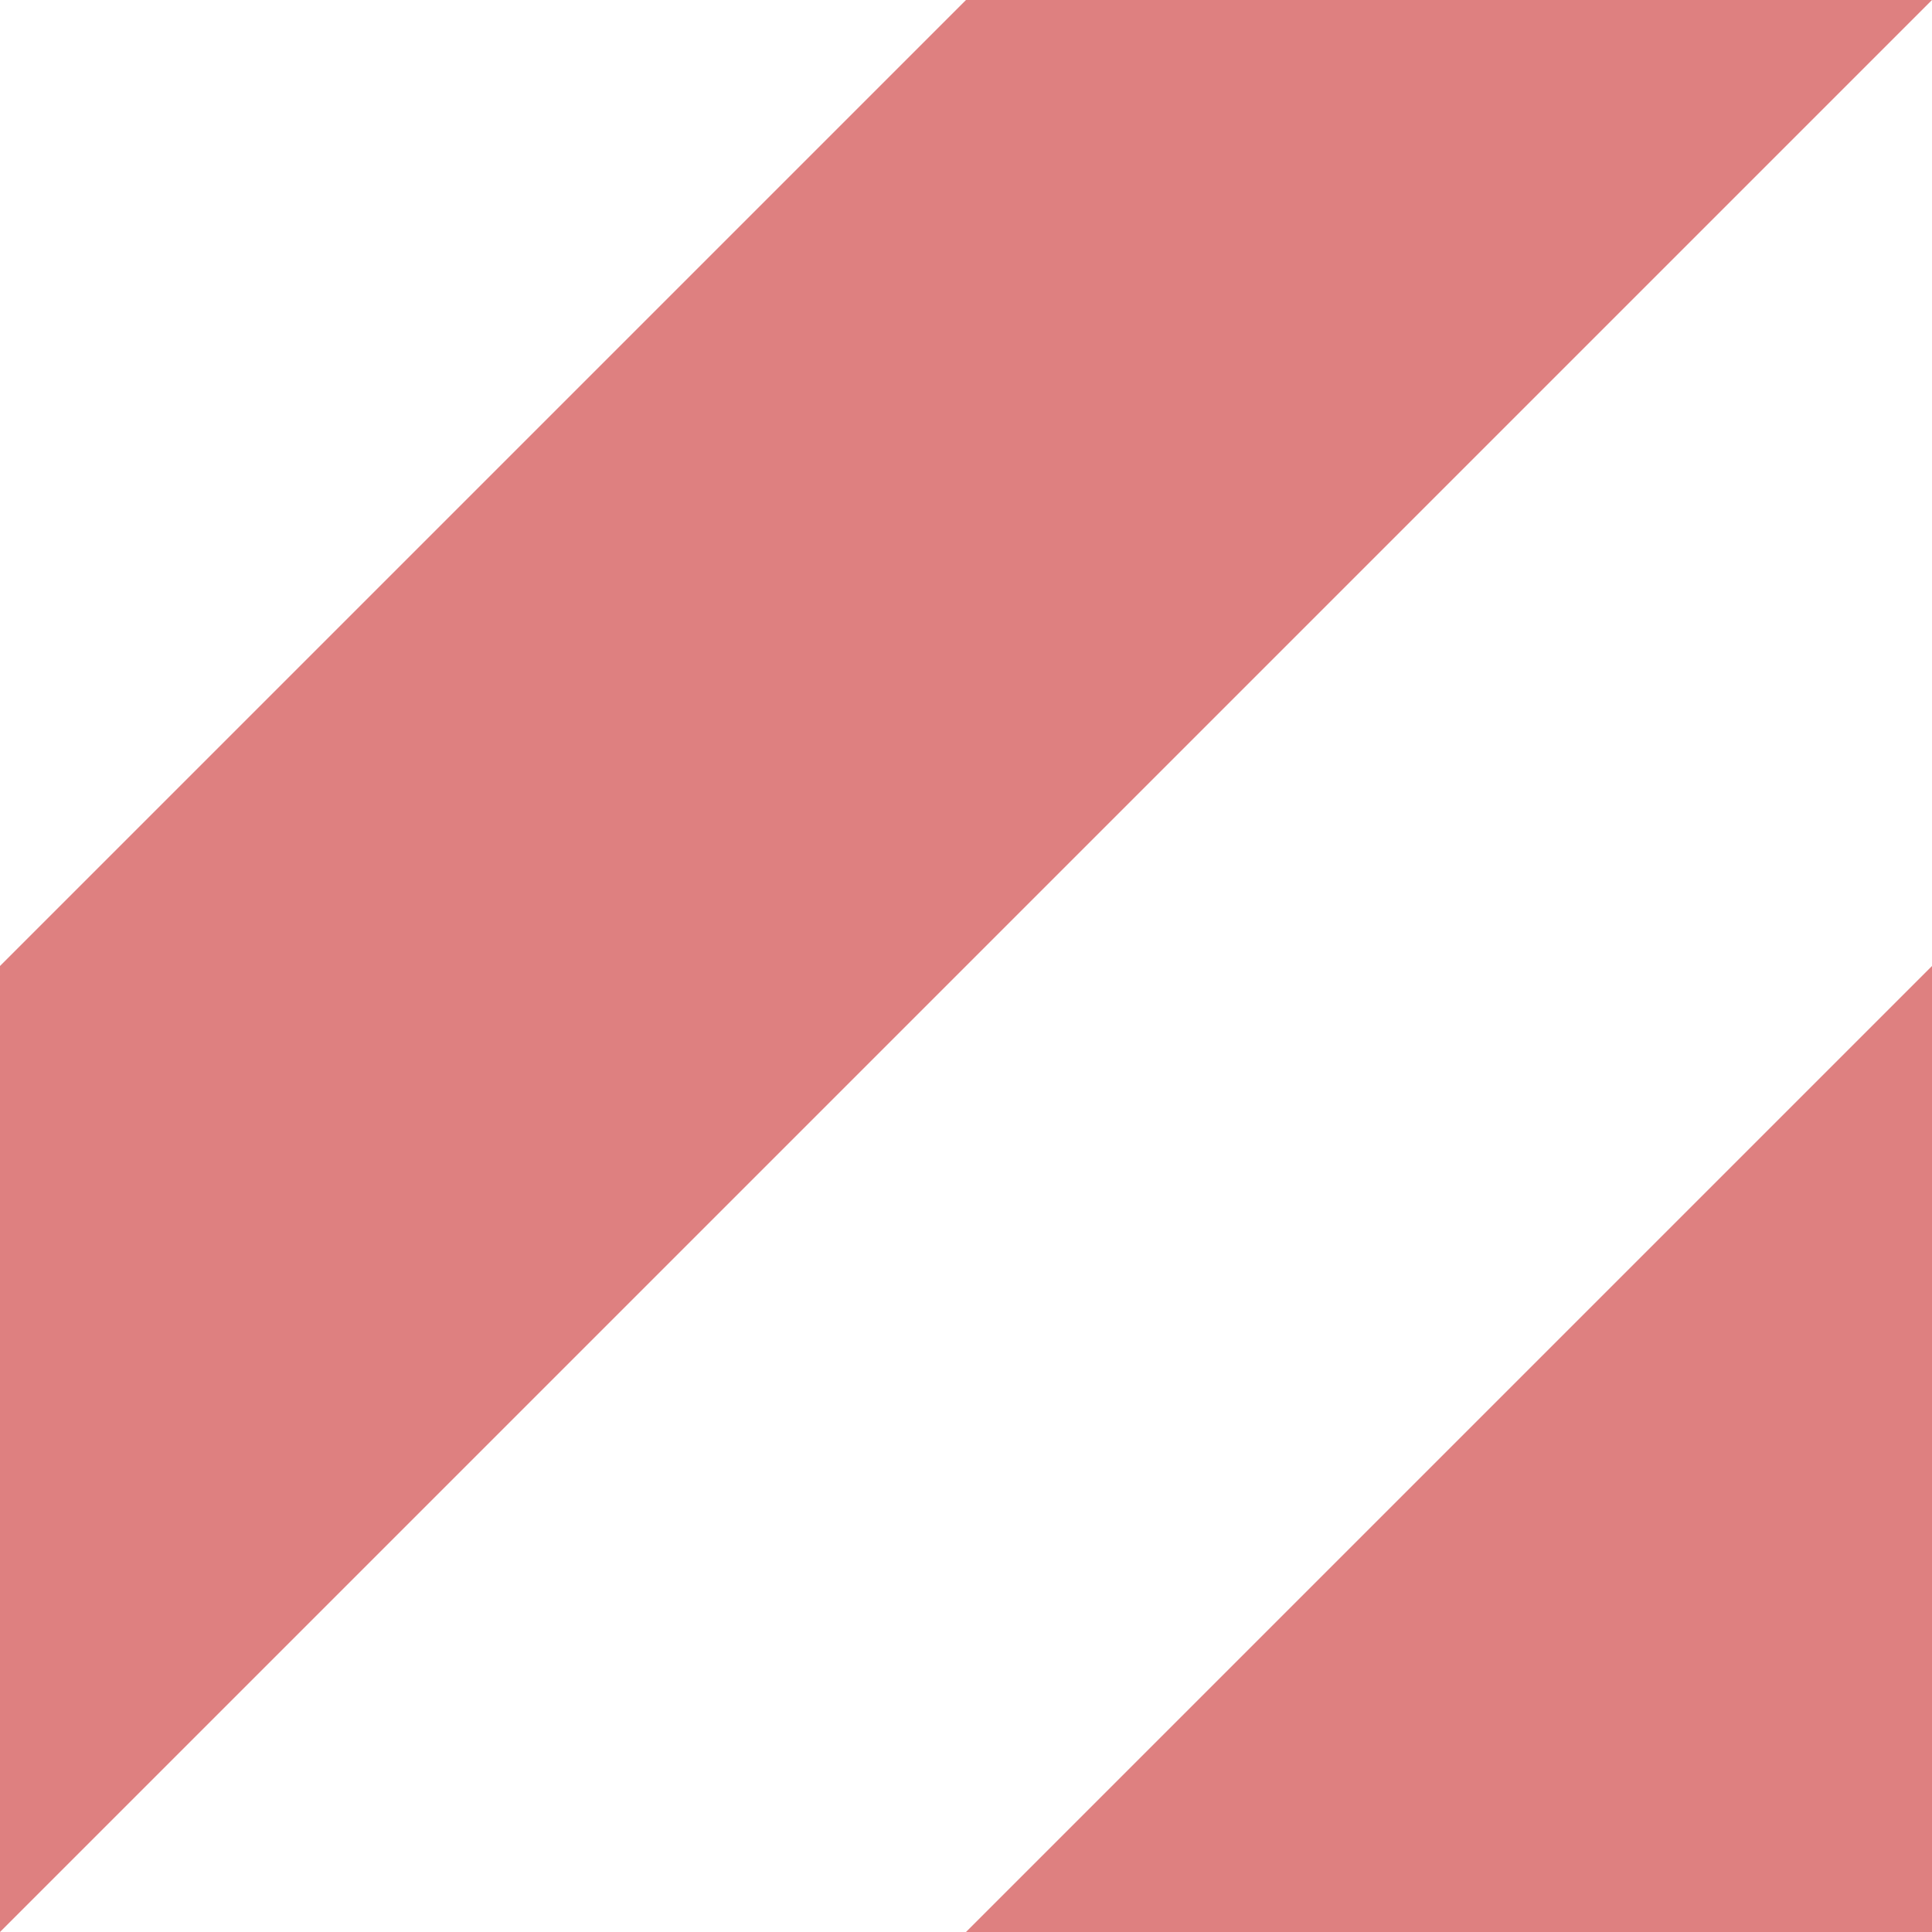
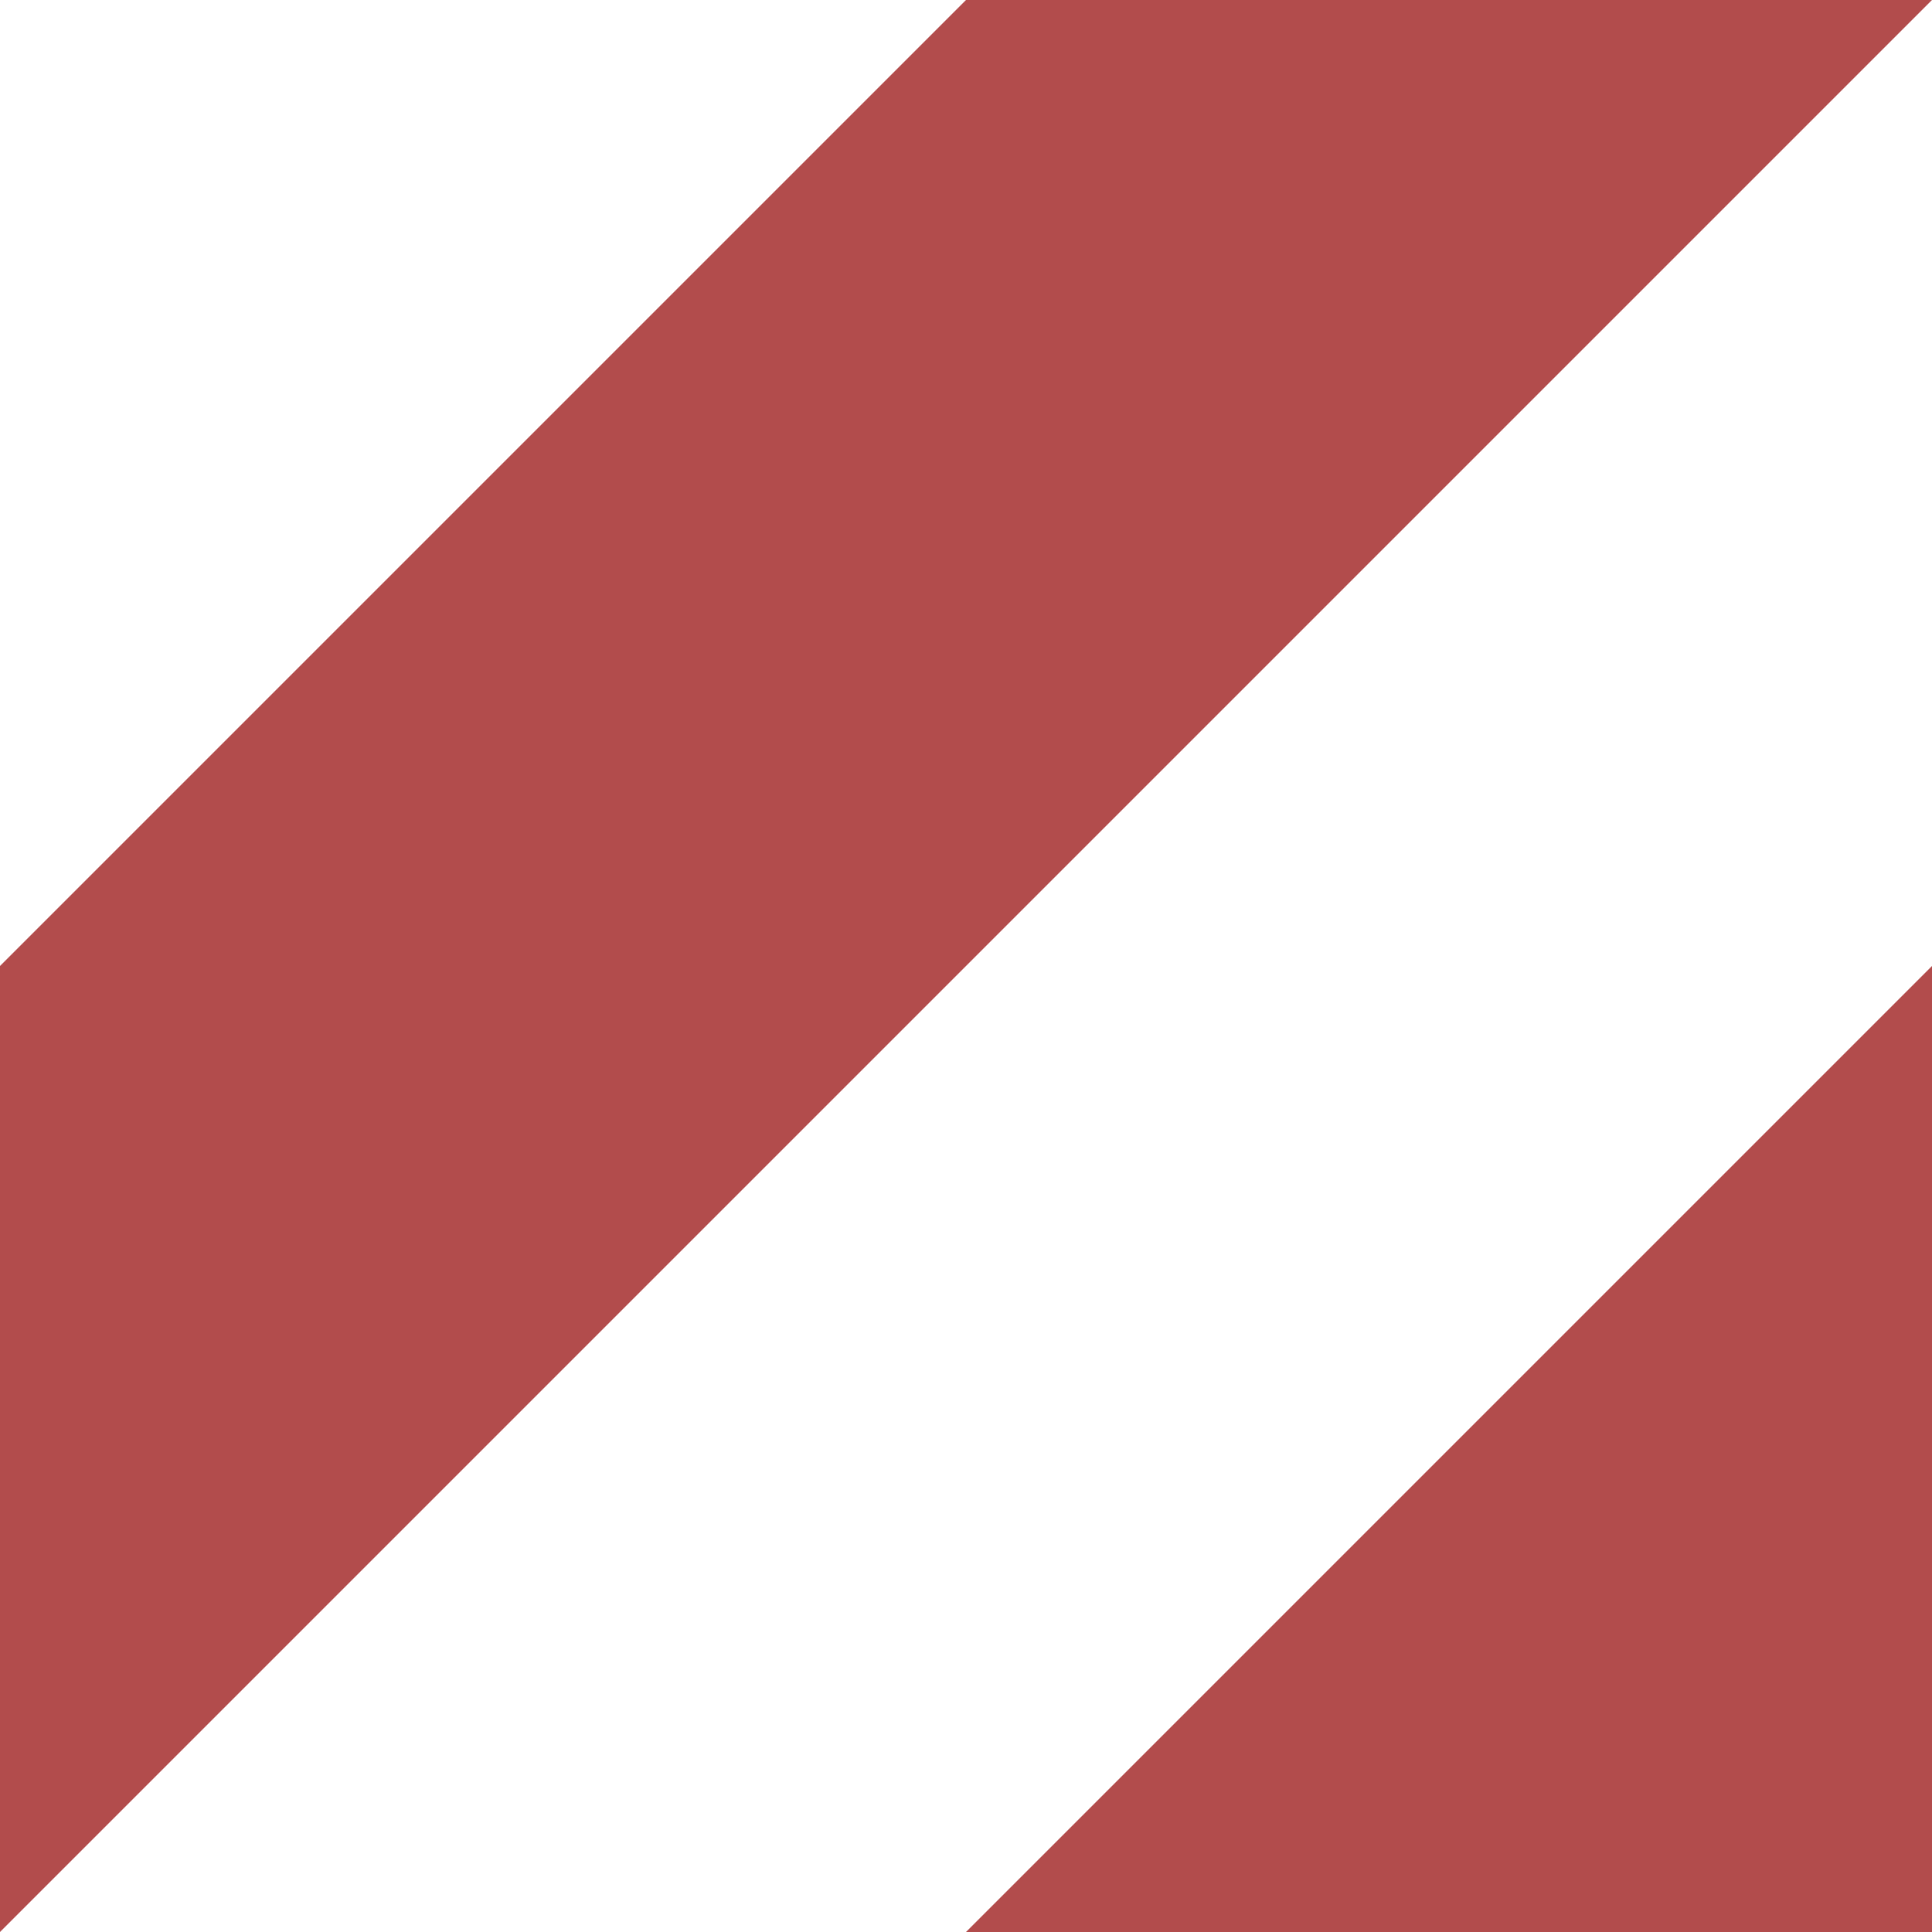
<svg xmlns="http://www.w3.org/2000/svg" width="40" height="40" version="1">
-   <path d="M0 40L40 0H20L0 20zm40 0V20L20 40z" fill="#de8080" fill-rule="evenodd" />
+   <path d="M0 40L40 0H20L0 20zm40 0V20L20 40z" fill="#b24c4c" fill-rule="evenodd" />
</svg>
